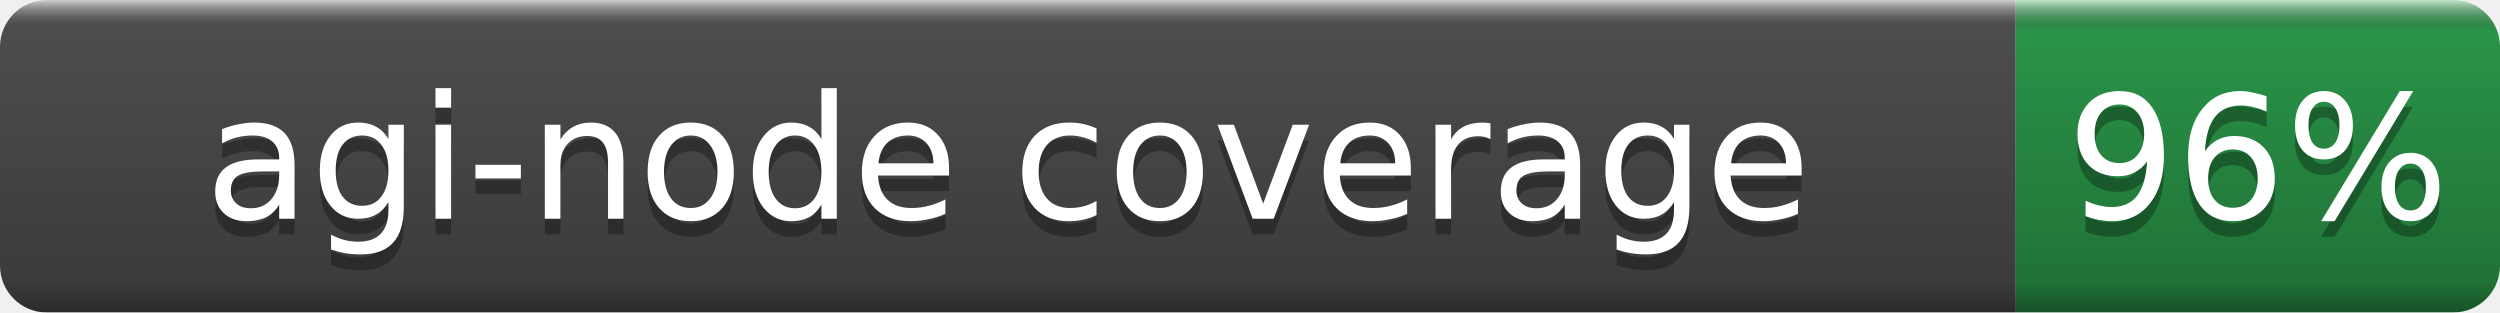
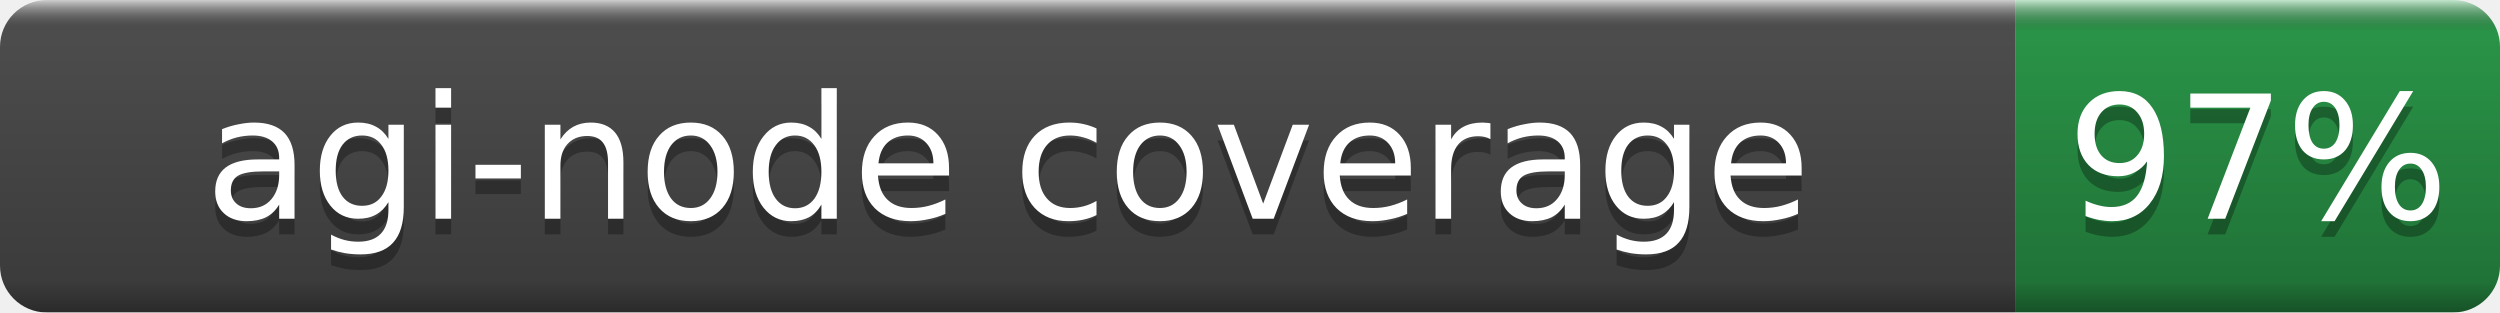
- <svg xmlns="http://www.w3.org/2000/svg" width="160" height="20" role="img" aria-label="agi-node coverage: 96%">
+ <svg xmlns="http://www.w3.org/2000/svg" width="160" height="20" role="img" aria-label="agi-node coverage: 97%">
  <linearGradient id="b" x2="0" y2="100%">
    <stop offset="0" stop-color="#fff" stop-opacity=".7" />
    <stop offset=".1" stop-opacity=".1" />
    <stop offset=".9" stop-opacity=".3" />
    <stop offset="1" stop-opacity=".5" />
  </linearGradient>
  <mask id="a">
    <rect width="160" height="20" rx="3" fill="#fff" />
  </mask>
  <g mask="url(#a)">
    <rect width="129" height="20" fill="#555" />
    <rect x="129" width="31" height="20" fill="#2ea44f" />
    <rect width="160" height="20" fill="url(#b)" />
  </g>
  <g fill="#fff" text-anchor="middle" font-family="DejaVu Sans,Verdana,Geneva,sans-serif" font-size="11">
    <text x="64.5" y="15" fill="#010101" fill-opacity=".3">agi-node coverage</text>
    <text x="64.5" y="14">agi-node coverage</text>
-     <text x="144.5" y="15" fill="#010101" fill-opacity=".3">96%</text>
-     <text x="144.5" y="14">96%</text>
+     <text x="144.5" y="15" fill="#010101" fill-opacity=".3">97%</text>
+     <text x="144.5" y="14">97%</text>
  </g>
</svg>
